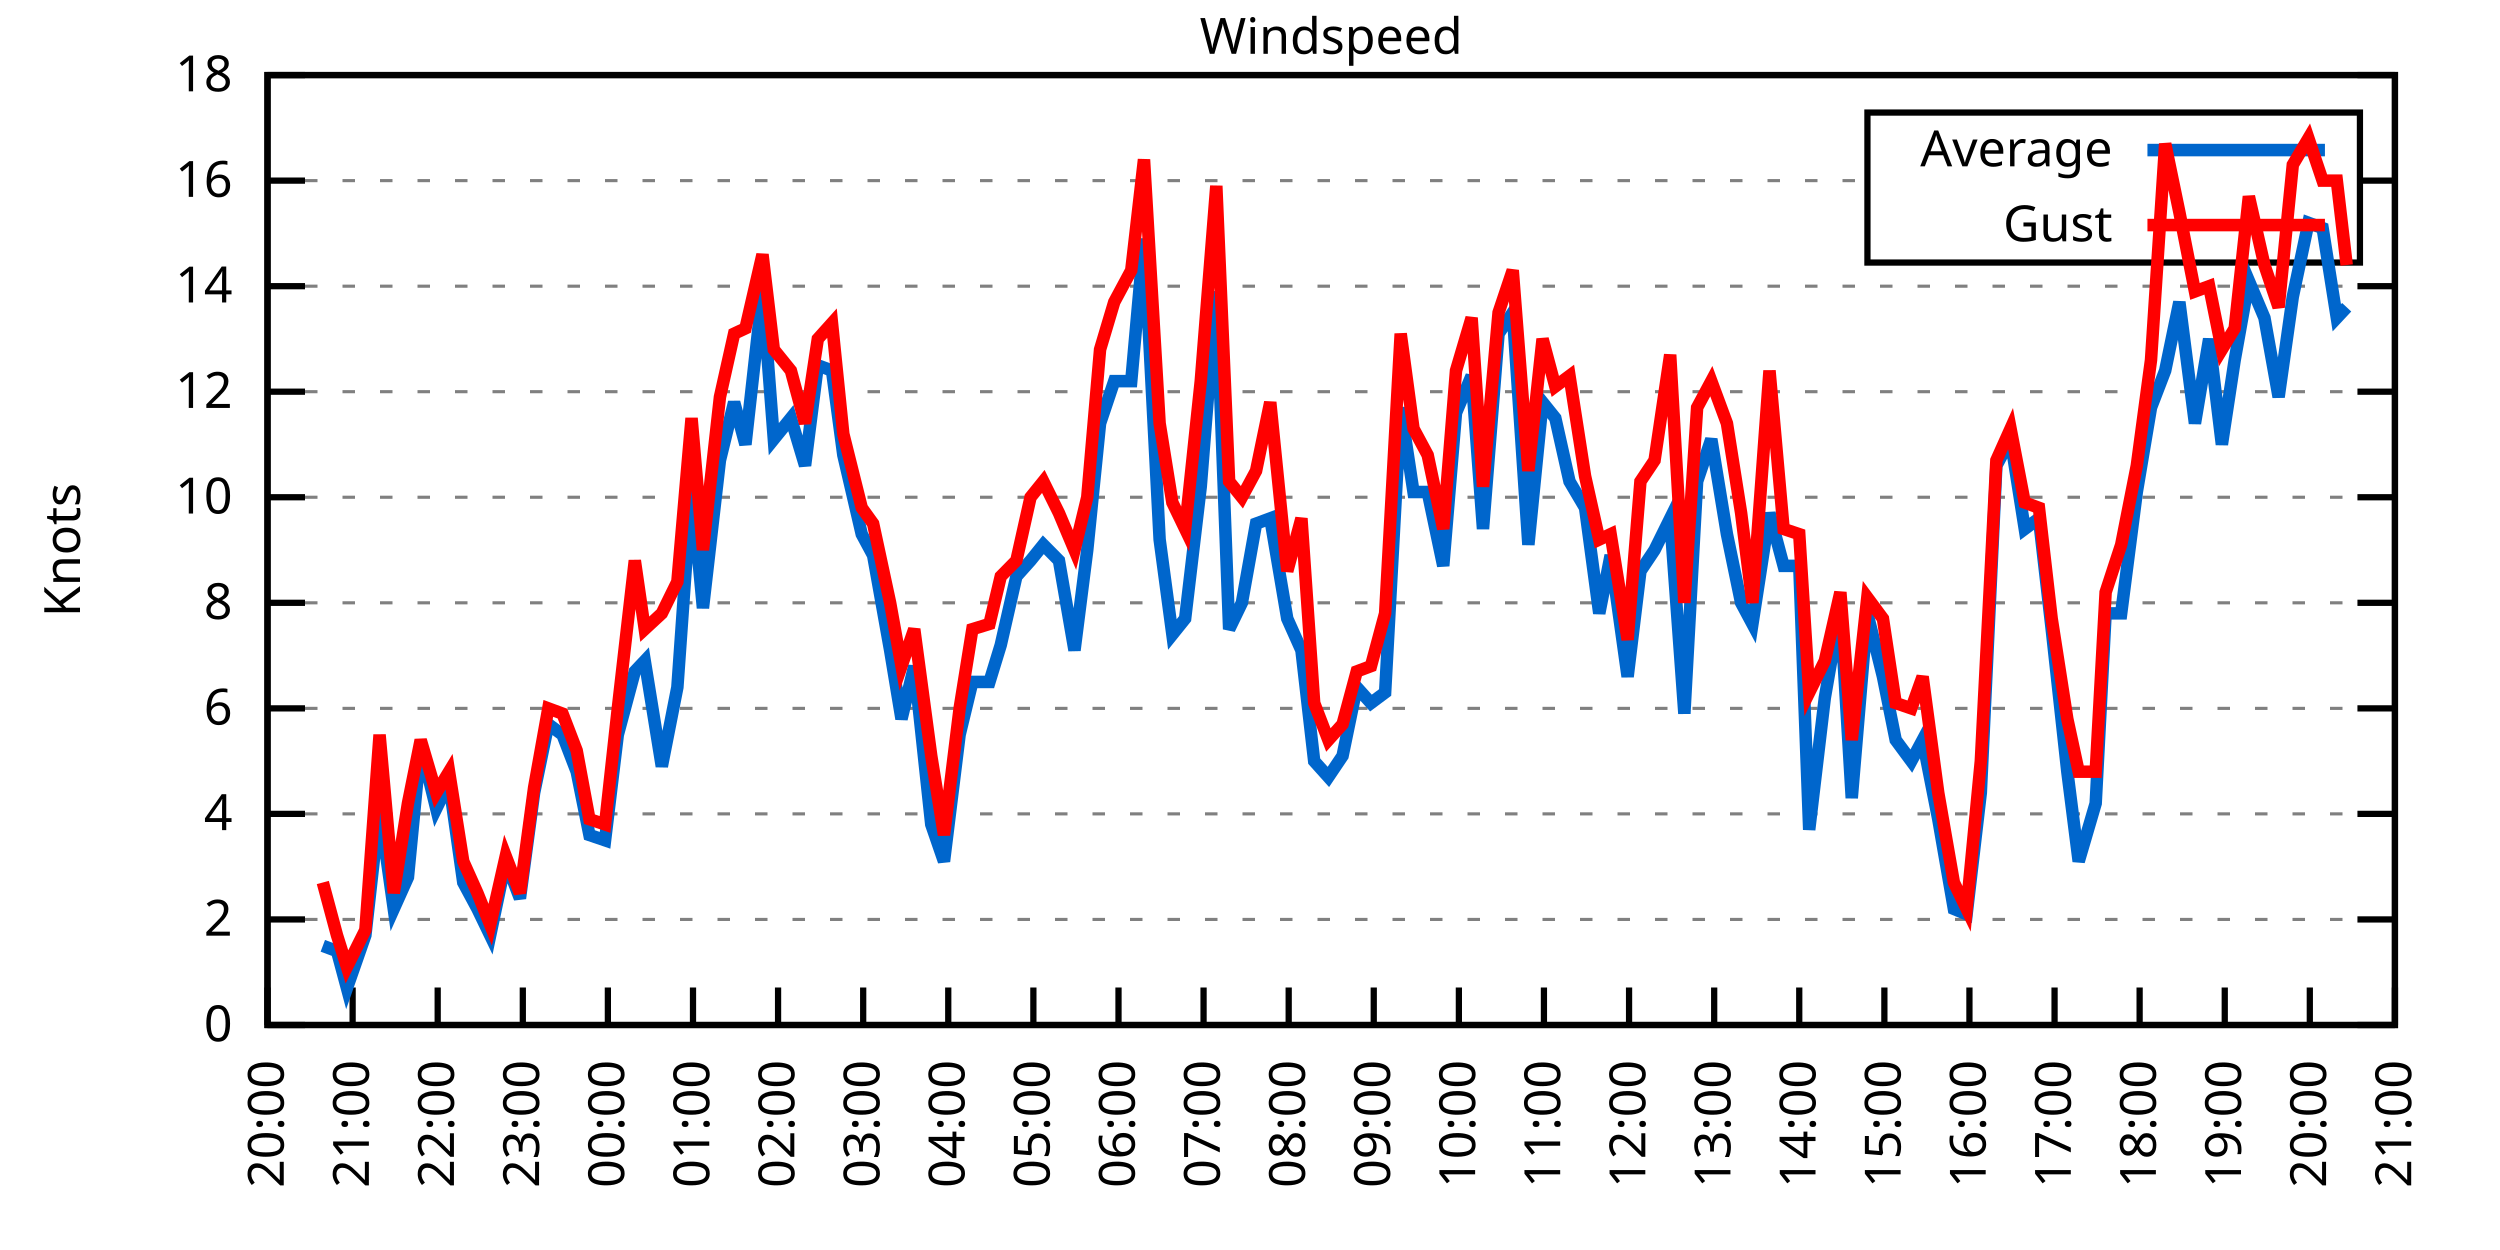
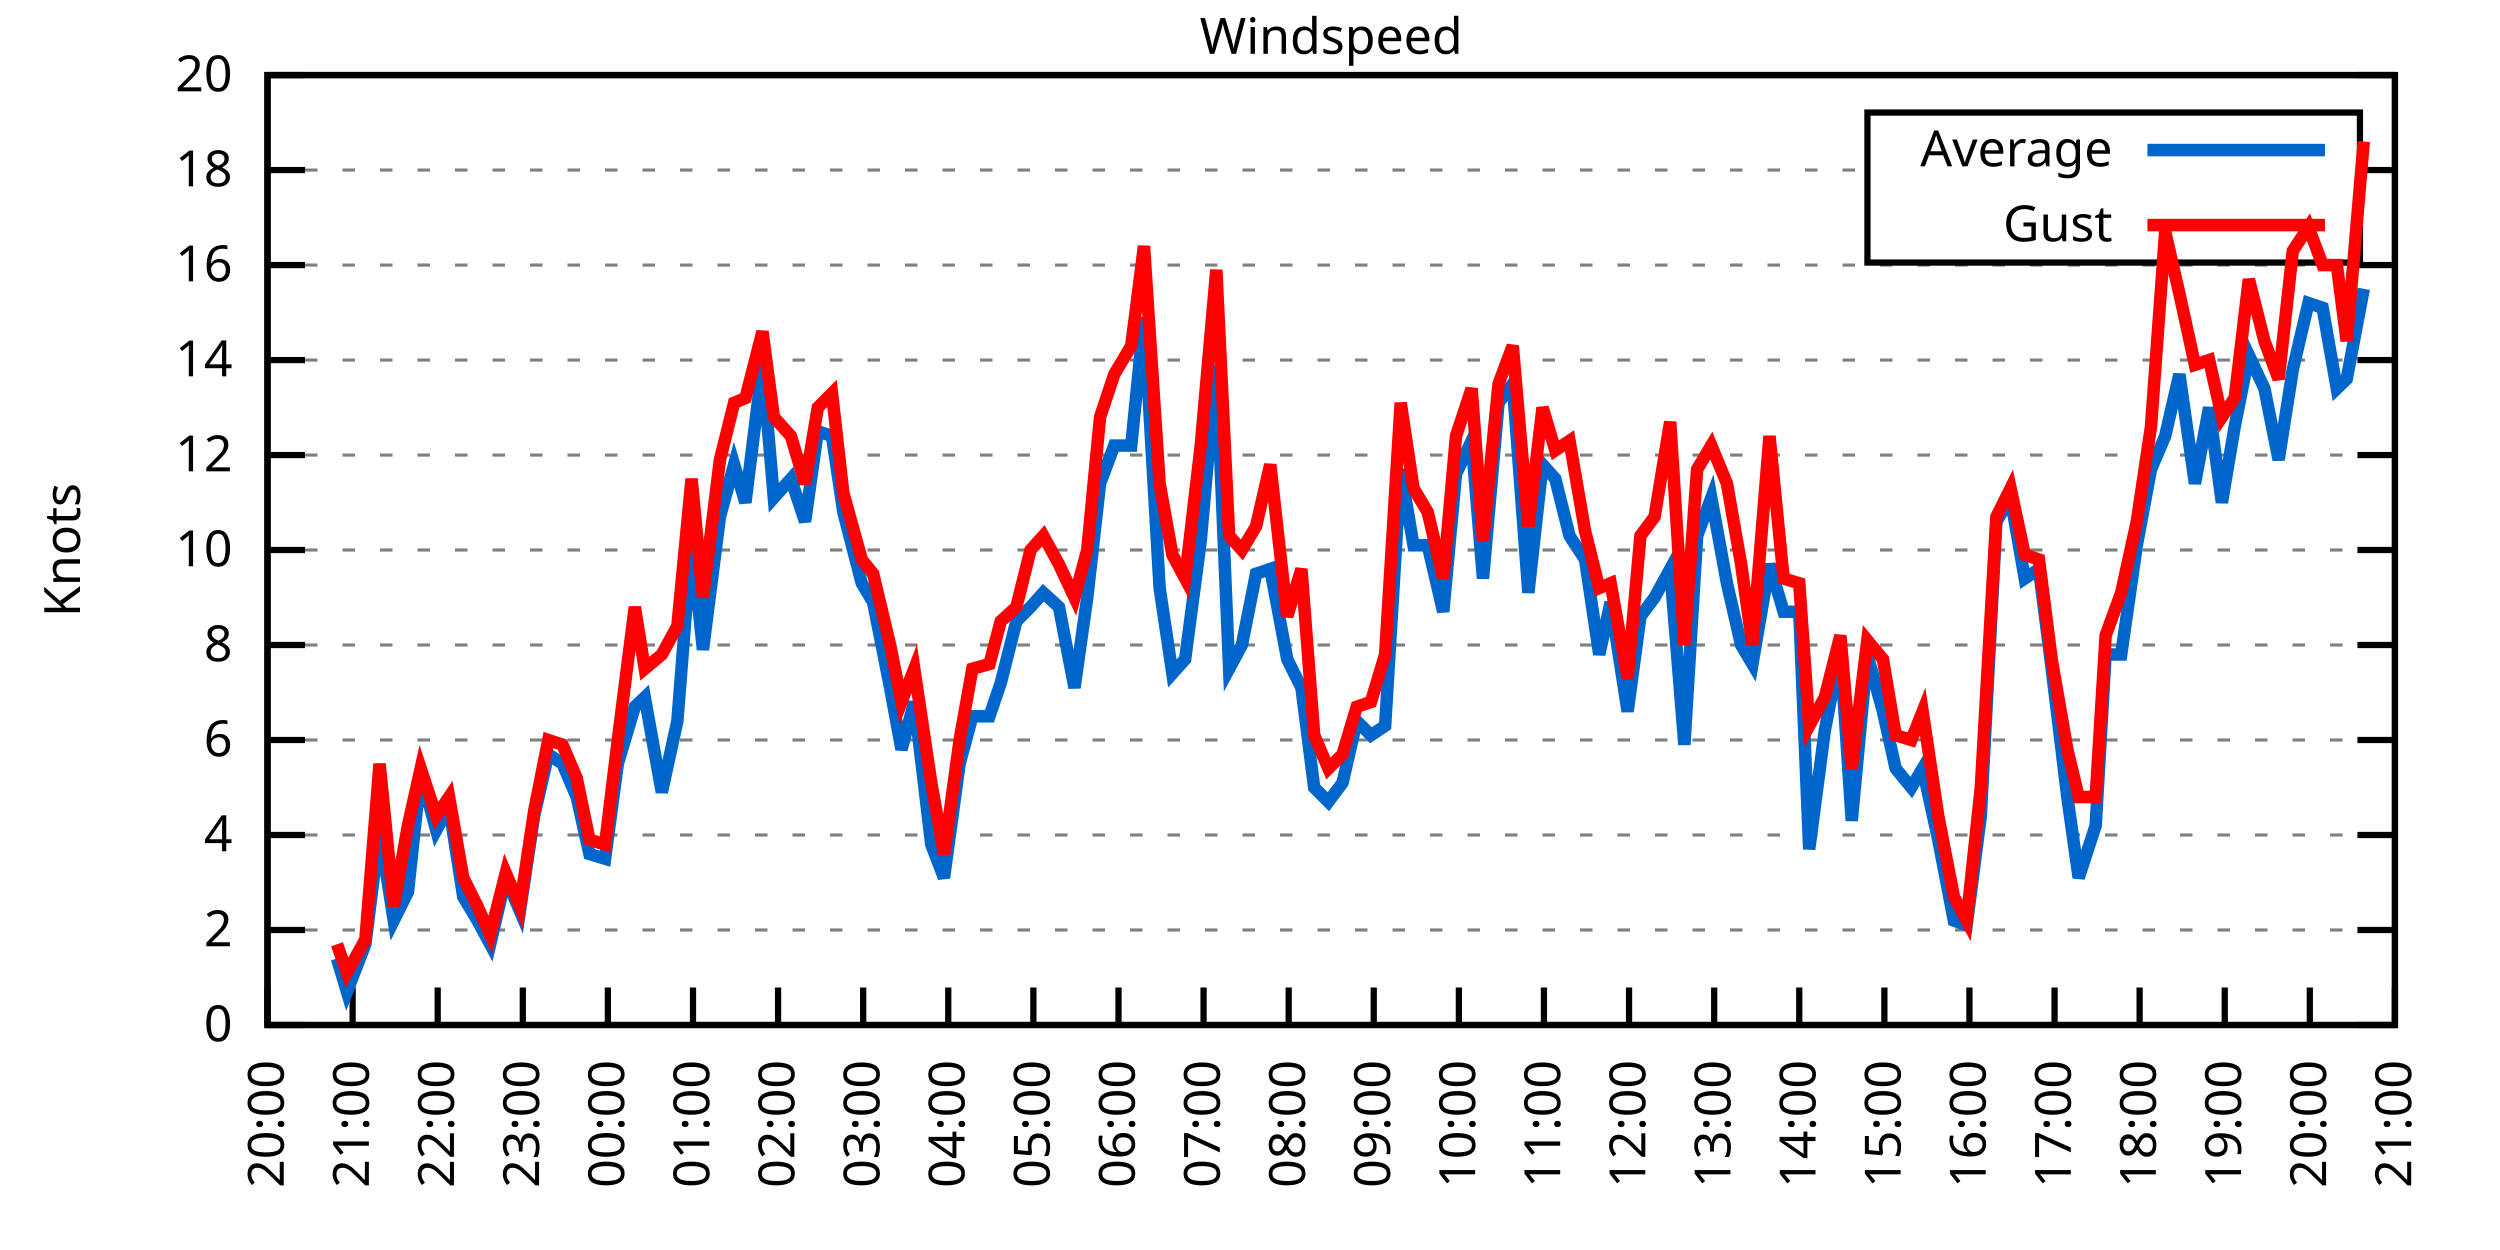
<svg xmlns="http://www.w3.org/2000/svg" xmlns:xlink="http://www.w3.org/1999/xlink" width="400" height="200" viewBox="0 0 400 200">
  <g id="gnuplot_canvas">
    <rect x="0" y="0" width="400" height="200" fill="none" />
    <defs>
      <circle id="gpDot" r="0.5" stroke-width="0.5" stroke="currentColor" />
      <path id="gpPt0" stroke-width="0.333" stroke="currentColor" d="M-1,0 h2 M0,-1 v2" />
      <path id="gpPt1" stroke-width="0.333" stroke="currentColor" d="M-1,-1 L1,1 M1,-1 L-1,1" />
      <path id="gpPt2" stroke-width="0.333" stroke="currentColor" d="M-1,0 L1,0 M0,-1 L0,1 M-1,-1 L1,1 M-1,1 L1,-1" />
      <rect id="gpPt3" stroke-width="0.333" stroke="currentColor" x="-1" y="-1" width="2" height="2" />
      <rect id="gpPt4" stroke-width="0.333" stroke="currentColor" fill="currentColor" x="-1" y="-1" width="2" height="2" />
      <circle id="gpPt5" stroke-width="0.333" stroke="currentColor" cx="0" cy="0" r="1" />
      <use xlink:href="#gpPt5" id="gpPt6" fill="currentColor" stroke="none" />
      <path id="gpPt7" stroke-width="0.333" stroke="currentColor" d="M0,-1.33 L-1.33,0.67 L1.33,0.67 z" />
      <use xlink:href="#gpPt7" id="gpPt8" fill="currentColor" stroke="none" />
      <use xlink:href="#gpPt7" id="gpPt9" stroke="currentColor" transform="rotate(180)" />
      <use xlink:href="#gpPt9" id="gpPt10" fill="currentColor" stroke="none" />
      <use xlink:href="#gpPt3" id="gpPt11" stroke="currentColor" transform="rotate(45)" />
      <use xlink:href="#gpPt11" id="gpPt12" fill="currentColor" stroke="none" />
      <path id="gpPt13" stroke-width="0.333" stroke="currentColor" d="M0,1.330 L1.265,0.411 L0.782,-1.067 L-0.782,-1.076 L-1.265,0.411 z" />
      <use xlink:href="#gpPt13" id="gpPt14" fill="currentColor" stroke="none" />
      <filter id="textbox" filterUnits="objectBoundingBox" x="0" y="0" height="1" width="1">
        <feFlood flood-color="white" flood-opacity="1" result="bgnd" />
        <feComposite in="SourceGraphic" in2="bgnd" operator="atop" />
      </filter>
      <filter id="greybox" filterUnits="objectBoundingBox" x="0" y="0" height="1" width="1">
        <feFlood flood-color="lightgrey" flood-opacity="1" result="grey" />
        <feComposite in="SourceGraphic" in2="grey" operator="atop" />
      </filter>
    </defs>
    <g fill="none" color="white" stroke="currentColor" stroke-width="1.00" stroke-linecap="butt" stroke-linejoin="miter">
</g>
    <g fill="none" color="black" stroke="currentColor" stroke-width="1.00" stroke-linecap="butt" stroke-linejoin="miter">
      <g stroke="none" shape-rendering="crispEdges">
        <polygon fill="rgb(255, 255, 255)" points="42.80,164.00 383.18,164.00 383.18,12.02 42.80,12.02 " />
      </g>
    </g>
    <g fill="none" color="black" stroke="currentColor" stroke-width="1.00" stroke-linecap="butt" stroke-linejoin="miter">
</g>
    <g fill="none" color="black" stroke="black" stroke-width="0.50" stroke-linecap="butt" stroke-linejoin="miter">
</g>
    <g fill="none" color="gray" stroke="currentColor" stroke-width="0.50" stroke-linecap="butt" stroke-linejoin="miter">
      <path stroke="gray" stroke-dasharray="2,4" class="gridline" d="M42.80,164.00 L383.19,164.00  " />
    </g>
    <g fill="none" color="gray" stroke="gray" stroke-width="1.00" stroke-linecap="butt" stroke-linejoin="miter">
</g>
    <g fill="none" color="black" stroke="currentColor" stroke-width="1.00" stroke-linecap="butt" stroke-linejoin="miter">
      <path stroke="black" d="M42.80,164.00 L48.80,164.00 M383.19,164.00 L377.19,164.00  " />
      <g transform="translate(37.20,166.60)" stroke="none" fill="black" font-family="Sans" font-size="8.00" text-anchor="end">
        <text>
          <tspan font-family="Sans"> 0</tspan>
        </text>
      </g>
    </g>
    <g fill="none" color="black" stroke="currentColor" stroke-width="1.00" stroke-linecap="butt" stroke-linejoin="miter">
</g>
    <g fill="none" color="black" stroke="black" stroke-width="0.50" stroke-linecap="butt" stroke-linejoin="miter">
</g>
    <g fill="none" color="gray" stroke="currentColor" stroke-width="0.50" stroke-linecap="butt" stroke-linejoin="miter">
-       <path stroke="gray" stroke-dasharray="2,4" class="gridline" d="M42.80,147.11 L383.19,147.11  " />
-     </g>
-     <g fill="none" color="gray" stroke="gray" stroke-width="1.00" stroke-linecap="butt" stroke-linejoin="miter">
- </g>
-     <g fill="none" color="black" stroke="currentColor" stroke-width="1.00" stroke-linecap="butt" stroke-linejoin="miter">
-       <path stroke="black" d="M42.80,147.11 L48.80,147.11 M383.19,147.11 L377.19,147.11  " />
-       <g transform="translate(37.20,149.71)" stroke="none" fill="black" font-family="Sans" font-size="8.00" text-anchor="end">
+       <path stroke="gray" stroke-dasharray="2,4" class="gridline" d="M42.80,148.80 L383.19,148.80  " />
+     </g>
+     <g fill="none" color="gray" stroke="gray" stroke-width="1.00" stroke-linecap="butt" stroke-linejoin="miter">
+ </g>
+     <g fill="none" color="black" stroke="currentColor" stroke-width="1.00" stroke-linecap="butt" stroke-linejoin="miter">
+       <path stroke="black" d="M42.80,148.80 L48.80,148.80 M383.19,148.80 L377.19,148.80  " />
+       <g transform="translate(37.20,151.40)" stroke="none" fill="black" font-family="Sans" font-size="8.00" text-anchor="end">
        <text>
          <tspan font-family="Sans"> 2</tspan>
        </text>
      </g>
    </g>
    <g fill="none" color="black" stroke="currentColor" stroke-width="1.00" stroke-linecap="butt" stroke-linejoin="miter">
</g>
    <g fill="none" color="black" stroke="black" stroke-width="0.50" stroke-linecap="butt" stroke-linejoin="miter">
</g>
    <g fill="none" color="gray" stroke="currentColor" stroke-width="0.50" stroke-linecap="butt" stroke-linejoin="miter">
-       <path stroke="gray" stroke-dasharray="2,4" class="gridline" d="M42.80,130.22 L383.19,130.22  " />
-     </g>
-     <g fill="none" color="gray" stroke="gray" stroke-width="1.00" stroke-linecap="butt" stroke-linejoin="miter">
- </g>
-     <g fill="none" color="black" stroke="currentColor" stroke-width="1.00" stroke-linecap="butt" stroke-linejoin="miter">
-       <path stroke="black" d="M42.80,130.22 L48.80,130.22 M383.19,130.22 L377.19,130.22  " />
-       <g transform="translate(37.20,132.82)" stroke="none" fill="black" font-family="Sans" font-size="8.00" text-anchor="end">
+       <path stroke="gray" stroke-dasharray="2,4" class="gridline" d="M42.80,133.60 L383.19,133.60  " />
+     </g>
+     <g fill="none" color="gray" stroke="gray" stroke-width="1.00" stroke-linecap="butt" stroke-linejoin="miter">
+ </g>
+     <g fill="none" color="black" stroke="currentColor" stroke-width="1.00" stroke-linecap="butt" stroke-linejoin="miter">
+       <path stroke="black" d="M42.80,133.60 L48.80,133.60 M383.19,133.60 L377.19,133.60  " />
+       <g transform="translate(37.20,136.20)" stroke="none" fill="black" font-family="Sans" font-size="8.00" text-anchor="end">
        <text>
          <tspan font-family="Sans"> 4</tspan>
        </text>
      </g>
    </g>
    <g fill="none" color="black" stroke="currentColor" stroke-width="1.00" stroke-linecap="butt" stroke-linejoin="miter">
</g>
    <g fill="none" color="black" stroke="black" stroke-width="0.50" stroke-linecap="butt" stroke-linejoin="miter">
</g>
    <g fill="none" color="gray" stroke="currentColor" stroke-width="0.50" stroke-linecap="butt" stroke-linejoin="miter">
-       <path stroke="gray" stroke-dasharray="2,4" class="gridline" d="M42.80,113.34 L383.19,113.34  " />
-     </g>
-     <g fill="none" color="gray" stroke="gray" stroke-width="1.00" stroke-linecap="butt" stroke-linejoin="miter">
- </g>
-     <g fill="none" color="black" stroke="currentColor" stroke-width="1.00" stroke-linecap="butt" stroke-linejoin="miter">
-       <path stroke="black" d="M42.80,113.34 L48.80,113.34 M383.19,113.34 L377.19,113.34  " />
-       <g transform="translate(37.20,115.94)" stroke="none" fill="black" font-family="Sans" font-size="8.00" text-anchor="end">
+       <path stroke="gray" stroke-dasharray="2,4" class="gridline" d="M42.80,118.40 L383.19,118.40  " />
+     </g>
+     <g fill="none" color="gray" stroke="gray" stroke-width="1.00" stroke-linecap="butt" stroke-linejoin="miter">
+ </g>
+     <g fill="none" color="black" stroke="currentColor" stroke-width="1.00" stroke-linecap="butt" stroke-linejoin="miter">
+       <path stroke="black" d="M42.80,118.40 L48.80,118.40 M383.19,118.40 L377.19,118.40  " />
+       <g transform="translate(37.20,121.00)" stroke="none" fill="black" font-family="Sans" font-size="8.00" text-anchor="end">
        <text>
          <tspan font-family="Sans"> 6</tspan>
        </text>
      </g>
    </g>
    <g fill="none" color="black" stroke="currentColor" stroke-width="1.00" stroke-linecap="butt" stroke-linejoin="miter">
</g>
    <g fill="none" color="black" stroke="black" stroke-width="0.50" stroke-linecap="butt" stroke-linejoin="miter">
</g>
    <g fill="none" color="gray" stroke="currentColor" stroke-width="0.50" stroke-linecap="butt" stroke-linejoin="miter">
-       <path stroke="gray" stroke-dasharray="2,4" class="gridline" d="M42.80,96.45 L383.19,96.45  " />
-     </g>
-     <g fill="none" color="gray" stroke="gray" stroke-width="1.00" stroke-linecap="butt" stroke-linejoin="miter">
- </g>
-     <g fill="none" color="black" stroke="currentColor" stroke-width="1.00" stroke-linecap="butt" stroke-linejoin="miter">
-       <path stroke="black" d="M42.80,96.45 L48.80,96.45 M383.19,96.45 L377.19,96.45  " />
-       <g transform="translate(37.20,99.05)" stroke="none" fill="black" font-family="Sans" font-size="8.00" text-anchor="end">
+       <path stroke="gray" stroke-dasharray="2,4" class="gridline" d="M42.80,103.20 L383.19,103.20  " />
+     </g>
+     <g fill="none" color="gray" stroke="gray" stroke-width="1.00" stroke-linecap="butt" stroke-linejoin="miter">
+ </g>
+     <g fill="none" color="black" stroke="currentColor" stroke-width="1.00" stroke-linecap="butt" stroke-linejoin="miter">
+       <path stroke="black" d="M42.80,103.20 L48.80,103.20 M383.19,103.20 L377.19,103.20  " />
+       <g transform="translate(37.20,105.80)" stroke="none" fill="black" font-family="Sans" font-size="8.00" text-anchor="end">
        <text>
          <tspan font-family="Sans"> 8</tspan>
        </text>
      </g>
    </g>
    <g fill="none" color="black" stroke="currentColor" stroke-width="1.00" stroke-linecap="butt" stroke-linejoin="miter">
</g>
    <g fill="none" color="black" stroke="black" stroke-width="0.50" stroke-linecap="butt" stroke-linejoin="miter">
</g>
    <g fill="none" color="gray" stroke="currentColor" stroke-width="0.50" stroke-linecap="butt" stroke-linejoin="miter">
-       <path stroke="gray" stroke-dasharray="2,4" class="gridline" d="M42.80,79.56 L383.19,79.56  " />
-     </g>
-     <g fill="none" color="gray" stroke="gray" stroke-width="1.00" stroke-linecap="butt" stroke-linejoin="miter">
- </g>
-     <g fill="none" color="black" stroke="currentColor" stroke-width="1.00" stroke-linecap="butt" stroke-linejoin="miter">
-       <path stroke="black" d="M42.80,79.56 L48.80,79.56 M383.19,79.56 L377.19,79.56  " />
-       <g transform="translate(37.20,82.16)" stroke="none" fill="black" font-family="Sans" font-size="8.00" text-anchor="end">
+       <path stroke="gray" stroke-dasharray="2,4" class="gridline" d="M42.80,88.00 L383.19,88.00  " />
+     </g>
+     <g fill="none" color="gray" stroke="gray" stroke-width="1.00" stroke-linecap="butt" stroke-linejoin="miter">
+ </g>
+     <g fill="none" color="black" stroke="currentColor" stroke-width="1.00" stroke-linecap="butt" stroke-linejoin="miter">
+       <path stroke="black" d="M42.80,88.00 L48.80,88.00 M383.19,88.00 L377.19,88.00  " />
+       <g transform="translate(37.20,90.60)" stroke="none" fill="black" font-family="Sans" font-size="8.00" text-anchor="end">
        <text>
          <tspan font-family="Sans"> 10</tspan>
        </text>
      </g>
    </g>
    <g fill="none" color="black" stroke="currentColor" stroke-width="1.00" stroke-linecap="butt" stroke-linejoin="miter">
</g>
    <g fill="none" color="black" stroke="black" stroke-width="0.50" stroke-linecap="butt" stroke-linejoin="miter">
</g>
    <g fill="none" color="gray" stroke="currentColor" stroke-width="0.50" stroke-linecap="butt" stroke-linejoin="miter">
-       <path stroke="gray" stroke-dasharray="2,4" class="gridline" d="M42.80,62.67 L383.19,62.67  " />
-     </g>
-     <g fill="none" color="gray" stroke="gray" stroke-width="1.00" stroke-linecap="butt" stroke-linejoin="miter">
- </g>
-     <g fill="none" color="black" stroke="currentColor" stroke-width="1.00" stroke-linecap="butt" stroke-linejoin="miter">
-       <path stroke="black" d="M42.80,62.67 L48.80,62.67 M383.19,62.67 L377.19,62.67  " />
-       <g transform="translate(37.20,65.27)" stroke="none" fill="black" font-family="Sans" font-size="8.00" text-anchor="end">
+       <path stroke="gray" stroke-dasharray="2,4" class="gridline" d="M42.80,72.81 L383.19,72.81  " />
+     </g>
+     <g fill="none" color="gray" stroke="gray" stroke-width="1.00" stroke-linecap="butt" stroke-linejoin="miter">
+ </g>
+     <g fill="none" color="black" stroke="currentColor" stroke-width="1.00" stroke-linecap="butt" stroke-linejoin="miter">
+       <path stroke="black" d="M42.80,72.81 L48.80,72.81 M383.19,72.81 L377.19,72.81  " />
+       <g transform="translate(37.20,75.41)" stroke="none" fill="black" font-family="Sans" font-size="8.00" text-anchor="end">
        <text>
          <tspan font-family="Sans"> 12</tspan>
        </text>
      </g>
    </g>
    <g fill="none" color="black" stroke="currentColor" stroke-width="1.00" stroke-linecap="butt" stroke-linejoin="miter">
</g>
    <g fill="none" color="black" stroke="black" stroke-width="0.50" stroke-linecap="butt" stroke-linejoin="miter">
</g>
    <g fill="none" color="gray" stroke="currentColor" stroke-width="0.50" stroke-linecap="butt" stroke-linejoin="miter">
-       <path stroke="gray" stroke-dasharray="2,4" class="gridline" d="M42.80,45.79 L383.19,45.79  " />
-     </g>
-     <g fill="none" color="gray" stroke="gray" stroke-width="1.00" stroke-linecap="butt" stroke-linejoin="miter">
- </g>
-     <g fill="none" color="black" stroke="currentColor" stroke-width="1.00" stroke-linecap="butt" stroke-linejoin="miter">
-       <path stroke="black" d="M42.80,45.79 L48.80,45.79 M383.19,45.79 L377.19,45.79  " />
-       <g transform="translate(37.20,48.39)" stroke="none" fill="black" font-family="Sans" font-size="8.00" text-anchor="end">
+       <path stroke="gray" stroke-dasharray="2,4" class="gridline" d="M42.80,57.61 L383.19,57.61  " />
+     </g>
+     <g fill="none" color="gray" stroke="gray" stroke-width="1.00" stroke-linecap="butt" stroke-linejoin="miter">
+ </g>
+     <g fill="none" color="black" stroke="currentColor" stroke-width="1.00" stroke-linecap="butt" stroke-linejoin="miter">
+       <path stroke="black" d="M42.80,57.61 L48.80,57.61 M383.19,57.61 L377.19,57.61  " />
+       <g transform="translate(37.20,60.21)" stroke="none" fill="black" font-family="Sans" font-size="8.00" text-anchor="end">
        <text>
          <tspan font-family="Sans"> 14</tspan>
        </text>
      </g>
    </g>
    <g fill="none" color="black" stroke="currentColor" stroke-width="1.00" stroke-linecap="butt" stroke-linejoin="miter">
</g>
    <g fill="none" color="black" stroke="black" stroke-width="0.50" stroke-linecap="butt" stroke-linejoin="miter">
</g>
    <g fill="none" color="gray" stroke="currentColor" stroke-width="0.50" stroke-linecap="butt" stroke-linejoin="miter">
-       <path stroke="gray" stroke-dasharray="2,4" class="gridline" d="M42.80,28.90 L298.79,28.90 M377.59,28.90 L383.19,28.90  " />
-     </g>
-     <g fill="none" color="gray" stroke="gray" stroke-width="1.00" stroke-linecap="butt" stroke-linejoin="miter">
- </g>
-     <g fill="none" color="black" stroke="currentColor" stroke-width="1.00" stroke-linecap="butt" stroke-linejoin="miter">
-       <path stroke="black" d="M42.80,28.90 L48.80,28.90 M383.19,28.90 L377.19,28.90  " />
-       <g transform="translate(37.20,31.50)" stroke="none" fill="black" font-family="Sans" font-size="8.00" text-anchor="end">
+       <path stroke="gray" stroke-dasharray="2,4" class="gridline" d="M42.80,42.41 L383.19,42.41  " />
+     </g>
+     <g fill="none" color="gray" stroke="gray" stroke-width="1.00" stroke-linecap="butt" stroke-linejoin="miter">
+ </g>
+     <g fill="none" color="black" stroke="currentColor" stroke-width="1.00" stroke-linecap="butt" stroke-linejoin="miter">
+       <path stroke="black" d="M42.80,42.41 L48.80,42.41 M383.19,42.41 L377.19,42.41  " />
+       <g transform="translate(37.20,45.01)" stroke="none" fill="black" font-family="Sans" font-size="8.00" text-anchor="end">
        <text>
          <tspan font-family="Sans"> 16</tspan>
+         </text>
+       </g>
+     </g>
+     <g fill="none" color="black" stroke="currentColor" stroke-width="1.00" stroke-linecap="butt" stroke-linejoin="miter">
+ </g>
+     <g fill="none" color="black" stroke="black" stroke-width="0.50" stroke-linecap="butt" stroke-linejoin="miter">
+ </g>
+     <g fill="none" color="gray" stroke="currentColor" stroke-width="0.50" stroke-linecap="butt" stroke-linejoin="miter">
+       <path stroke="gray" stroke-dasharray="2,4" class="gridline" d="M42.80,27.21 L298.79,27.21 M377.59,27.21 L383.19,27.21  " />
+     </g>
+     <g fill="none" color="gray" stroke="gray" stroke-width="1.00" stroke-linecap="butt" stroke-linejoin="miter">
+ </g>
+     <g fill="none" color="black" stroke="currentColor" stroke-width="1.00" stroke-linecap="butt" stroke-linejoin="miter">
+       <path stroke="black" d="M42.80,27.21 L48.80,27.21 M383.19,27.21 L377.19,27.21  " />
+       <g transform="translate(37.20,29.81)" stroke="none" fill="black" font-family="Sans" font-size="8.00" text-anchor="end">
+         <text>
+           <tspan font-family="Sans"> 18</tspan>
        </text>
      </g>
    </g>
    <g fill="none" color="black" stroke="currentColor" stroke-width="1.00" stroke-linecap="butt" stroke-linejoin="miter">
</g>
    <g fill="none" color="black" stroke="black" stroke-width="0.50" stroke-linecap="butt" stroke-linejoin="miter">
</g>
    <g fill="none" color="gray" stroke="currentColor" stroke-width="0.50" stroke-linecap="butt" stroke-linejoin="miter">
      <path stroke="gray" stroke-dasharray="2,4" class="gridline" d="M42.80,12.01 L383.19,12.01  " />
    </g>
    <g fill="none" color="gray" stroke="gray" stroke-width="1.00" stroke-linecap="butt" stroke-linejoin="miter">
</g>
    <g fill="none" color="black" stroke="currentColor" stroke-width="1.00" stroke-linecap="butt" stroke-linejoin="miter">
      <path stroke="black" d="M42.80,12.01 L48.80,12.01 M383.19,12.01 L377.19,12.01  " />
      <g transform="translate(37.20,14.61)" stroke="none" fill="black" font-family="Sans" font-size="8.00" text-anchor="end">
        <text>
-           <tspan font-family="Sans"> 18</tspan>
+           <tspan font-family="Sans"> 20</tspan>
        </text>
      </g>
    </g>
    <g fill="none" color="black" stroke="currentColor" stroke-width="1.00" stroke-linecap="butt" stroke-linejoin="miter">
      <path stroke="black" d="M42.80,164.00 L42.80,158.00  " />
      <g transform="translate(45.40,169.60) rotate(270.00)" stroke="none" fill="black" font-family="Sans" font-size="8.00" text-anchor="end">
        <text>
          <tspan font-family="Sans">20:00</tspan>
        </text>
      </g>
    </g>
    <g fill="none" color="black" stroke="currentColor" stroke-width="1.00" stroke-linecap="butt" stroke-linejoin="miter">
      <path stroke="black" d="M56.42,164.00 L56.42,158.00  " />
      <g transform="translate(59.02,169.60) rotate(270.00)" stroke="none" fill="black" font-family="Sans" font-size="8.00" text-anchor="end">
        <text>
          <tspan font-family="Sans">21:00</tspan>
        </text>
      </g>
    </g>
    <g fill="none" color="black" stroke="currentColor" stroke-width="1.00" stroke-linecap="butt" stroke-linejoin="miter">
      <path stroke="black" d="M70.03,164.00 L70.03,158.00  " />
      <g transform="translate(72.63,169.60) rotate(270.00)" stroke="none" fill="black" font-family="Sans" font-size="8.00" text-anchor="end">
        <text>
          <tspan font-family="Sans">22:00</tspan>
        </text>
      </g>
    </g>
    <g fill="none" color="black" stroke="currentColor" stroke-width="1.00" stroke-linecap="butt" stroke-linejoin="miter">
      <path stroke="black" d="M83.65,164.00 L83.65,158.00  " />
      <g transform="translate(86.25,169.60) rotate(270.00)" stroke="none" fill="black" font-family="Sans" font-size="8.00" text-anchor="end">
        <text>
          <tspan font-family="Sans">23:00</tspan>
        </text>
      </g>
    </g>
    <g fill="none" color="black" stroke="currentColor" stroke-width="1.00" stroke-linecap="butt" stroke-linejoin="miter">
      <path stroke="black" d="M97.26,164.00 L97.26,158.00  " />
      <g transform="translate(99.86,169.60) rotate(270.00)" stroke="none" fill="black" font-family="Sans" font-size="8.00" text-anchor="end">
        <text>
          <tspan font-family="Sans">00:00</tspan>
        </text>
      </g>
    </g>
    <g fill="none" color="black" stroke="currentColor" stroke-width="1.00" stroke-linecap="butt" stroke-linejoin="miter">
      <path stroke="black" d="M110.88,164.00 L110.88,158.00  " />
      <g transform="translate(113.48,169.60) rotate(270.00)" stroke="none" fill="black" font-family="Sans" font-size="8.00" text-anchor="end">
        <text>
          <tspan font-family="Sans">01:00</tspan>
        </text>
      </g>
    </g>
    <g fill="none" color="black" stroke="currentColor" stroke-width="1.00" stroke-linecap="butt" stroke-linejoin="miter">
      <path stroke="black" d="M124.49,164.00 L124.49,158.00  " />
      <g transform="translate(127.09,169.60) rotate(270.00)" stroke="none" fill="black" font-family="Sans" font-size="8.00" text-anchor="end">
        <text>
          <tspan font-family="Sans">02:00</tspan>
        </text>
      </g>
    </g>
    <g fill="none" color="black" stroke="currentColor" stroke-width="1.00" stroke-linecap="butt" stroke-linejoin="miter">
      <path stroke="black" d="M138.11,164.00 L138.11,158.00  " />
      <g transform="translate(140.71,169.60) rotate(270.00)" stroke="none" fill="black" font-family="Sans" font-size="8.00" text-anchor="end">
        <text>
          <tspan font-family="Sans">03:00</tspan>
        </text>
      </g>
    </g>
    <g fill="none" color="black" stroke="currentColor" stroke-width="1.00" stroke-linecap="butt" stroke-linejoin="miter">
      <path stroke="black" d="M151.72,164.00 L151.72,158.00  " />
      <g transform="translate(154.32,169.60) rotate(270.00)" stroke="none" fill="black" font-family="Sans" font-size="8.00" text-anchor="end">
        <text>
          <tspan font-family="Sans">04:00</tspan>
        </text>
      </g>
    </g>
    <g fill="none" color="black" stroke="currentColor" stroke-width="1.00" stroke-linecap="butt" stroke-linejoin="miter">
      <path stroke="black" d="M165.34,164.00 L165.34,158.00  " />
      <g transform="translate(167.94,169.60) rotate(270.00)" stroke="none" fill="black" font-family="Sans" font-size="8.00" text-anchor="end">
        <text>
          <tspan font-family="Sans">05:00</tspan>
        </text>
      </g>
    </g>
    <g fill="none" color="black" stroke="currentColor" stroke-width="1.00" stroke-linecap="butt" stroke-linejoin="miter">
      <path stroke="black" d="M178.96,164.00 L178.96,158.00  " />
      <g transform="translate(181.56,169.60) rotate(270.00)" stroke="none" fill="black" font-family="Sans" font-size="8.00" text-anchor="end">
        <text>
          <tspan font-family="Sans">06:00</tspan>
        </text>
      </g>
    </g>
    <g fill="none" color="black" stroke="currentColor" stroke-width="1.00" stroke-linecap="butt" stroke-linejoin="miter">
      <path stroke="black" d="M192.57,164.00 L192.57,158.00  " />
      <g transform="translate(195.17,169.60) rotate(270.00)" stroke="none" fill="black" font-family="Sans" font-size="8.00" text-anchor="end">
        <text>
          <tspan font-family="Sans">07:00</tspan>
        </text>
      </g>
    </g>
    <g fill="none" color="black" stroke="currentColor" stroke-width="1.00" stroke-linecap="butt" stroke-linejoin="miter">
      <path stroke="black" d="M206.19,164.00 L206.19,158.00  " />
      <g transform="translate(208.79,169.60) rotate(270.00)" stroke="none" fill="black" font-family="Sans" font-size="8.00" text-anchor="end">
        <text>
          <tspan font-family="Sans">08:00</tspan>
        </text>
      </g>
    </g>
    <g fill="none" color="black" stroke="currentColor" stroke-width="1.00" stroke-linecap="butt" stroke-linejoin="miter">
      <path stroke="black" d="M219.80,164.00 L219.80,158.00  " />
      <g transform="translate(222.40,169.60) rotate(270.00)" stroke="none" fill="black" font-family="Sans" font-size="8.00" text-anchor="end">
        <text>
          <tspan font-family="Sans">09:00</tspan>
        </text>
      </g>
    </g>
    <g fill="none" color="black" stroke="currentColor" stroke-width="1.00" stroke-linecap="butt" stroke-linejoin="miter">
      <path stroke="black" d="M233.42,164.00 L233.42,158.00  " />
      <g transform="translate(236.02,169.60) rotate(270.00)" stroke="none" fill="black" font-family="Sans" font-size="8.00" text-anchor="end">
        <text>
          <tspan font-family="Sans">10:00</tspan>
        </text>
      </g>
    </g>
    <g fill="none" color="black" stroke="currentColor" stroke-width="1.00" stroke-linecap="butt" stroke-linejoin="miter">
      <path stroke="black" d="M247.03,164.00 L247.03,158.00  " />
      <g transform="translate(249.63,169.60) rotate(270.00)" stroke="none" fill="black" font-family="Sans" font-size="8.00" text-anchor="end">
        <text>
          <tspan font-family="Sans">11:00</tspan>
        </text>
      </g>
    </g>
    <g fill="none" color="black" stroke="currentColor" stroke-width="1.00" stroke-linecap="butt" stroke-linejoin="miter">
      <path stroke="black" d="M260.65,164.00 L260.65,158.00  " />
      <g transform="translate(263.25,169.60) rotate(270.00)" stroke="none" fill="black" font-family="Sans" font-size="8.00" text-anchor="end">
        <text>
          <tspan font-family="Sans">12:00</tspan>
        </text>
      </g>
    </g>
    <g fill="none" color="black" stroke="currentColor" stroke-width="1.00" stroke-linecap="butt" stroke-linejoin="miter">
      <path stroke="black" d="M274.27,164.00 L274.27,158.00  " />
      <g transform="translate(276.87,169.60) rotate(270.00)" stroke="none" fill="black" font-family="Sans" font-size="8.00" text-anchor="end">
        <text>
          <tspan font-family="Sans">13:00</tspan>
        </text>
      </g>
    </g>
    <g fill="none" color="black" stroke="currentColor" stroke-width="1.00" stroke-linecap="butt" stroke-linejoin="miter">
      <path stroke="black" d="M287.88,164.00 L287.88,158.00  " />
      <g transform="translate(290.48,169.60) rotate(270.00)" stroke="none" fill="black" font-family="Sans" font-size="8.00" text-anchor="end">
        <text>
          <tspan font-family="Sans">14:00</tspan>
        </text>
      </g>
    </g>
    <g fill="none" color="black" stroke="currentColor" stroke-width="1.00" stroke-linecap="butt" stroke-linejoin="miter">
      <path stroke="black" d="M301.50,164.00 L301.50,158.00  " />
      <g transform="translate(304.10,169.60) rotate(270.00)" stroke="none" fill="black" font-family="Sans" font-size="8.00" text-anchor="end">
        <text>
          <tspan font-family="Sans">15:00</tspan>
        </text>
      </g>
    </g>
    <g fill="none" color="black" stroke="currentColor" stroke-width="1.00" stroke-linecap="butt" stroke-linejoin="miter">
      <path stroke="black" d="M315.11,164.00 L315.11,158.00  " />
      <g transform="translate(317.71,169.60) rotate(270.00)" stroke="none" fill="black" font-family="Sans" font-size="8.00" text-anchor="end">
        <text>
          <tspan font-family="Sans">16:00</tspan>
        </text>
      </g>
    </g>
    <g fill="none" color="black" stroke="currentColor" stroke-width="1.00" stroke-linecap="butt" stroke-linejoin="miter">
      <path stroke="black" d="M328.73,164.00 L328.73,158.00  " />
      <g transform="translate(331.33,169.60) rotate(270.00)" stroke="none" fill="black" font-family="Sans" font-size="8.00" text-anchor="end">
        <text>
          <tspan font-family="Sans">17:00</tspan>
        </text>
      </g>
    </g>
    <g fill="none" color="black" stroke="currentColor" stroke-width="1.00" stroke-linecap="butt" stroke-linejoin="miter">
      <path stroke="black" d="M342.34,164.00 L342.34,158.00  " />
      <g transform="translate(344.94,169.60) rotate(270.00)" stroke="none" fill="black" font-family="Sans" font-size="8.00" text-anchor="end">
        <text>
          <tspan font-family="Sans">18:00</tspan>
        </text>
      </g>
    </g>
    <g fill="none" color="black" stroke="currentColor" stroke-width="1.00" stroke-linecap="butt" stroke-linejoin="miter">
      <path stroke="black" d="M355.96,164.00 L355.96,158.00  " />
      <g transform="translate(358.56,169.60) rotate(270.00)" stroke="none" fill="black" font-family="Sans" font-size="8.00" text-anchor="end">
        <text>
          <tspan font-family="Sans">19:00</tspan>
        </text>
      </g>
    </g>
    <g fill="none" color="black" stroke="currentColor" stroke-width="1.00" stroke-linecap="butt" stroke-linejoin="miter">
      <path stroke="black" d="M369.57,164.00 L369.57,158.00  " />
      <g transform="translate(372.17,169.60) rotate(270.00)" stroke="none" fill="black" font-family="Sans" font-size="8.00" text-anchor="end">
        <text>
          <tspan font-family="Sans">20:00</tspan>
        </text>
      </g>
    </g>
    <g fill="none" color="black" stroke="currentColor" stroke-width="1.00" stroke-linecap="butt" stroke-linejoin="miter">
      <path stroke="black" d="M383.19,164.00 L383.19,158.00  " />
      <g transform="translate(385.79,169.60) rotate(270.00)" stroke="none" fill="black" font-family="Sans" font-size="8.00" text-anchor="end">
        <text>
          <tspan font-family="Sans">21:00</tspan>
        </text>
      </g>
    </g>
    <g fill="none" color="black" stroke="currentColor" stroke-width="1.00" stroke-linecap="butt" stroke-linejoin="miter">
</g>
    <g fill="none" color="black" stroke="currentColor" stroke-width="1.00" stroke-linecap="butt" stroke-linejoin="miter">
      <path stroke="black" d="M42.80,12.01 L42.80,164.00 L383.19,164.00 L383.19,12.01 L42.80,12.01 Z  " />
    </g>
    <g fill="none" color="black" stroke="currentColor" stroke-width="1.00" stroke-linecap="butt" stroke-linejoin="miter">
</g>
    <g fill="none" color="black" stroke="currentColor" stroke-width="1.00" stroke-linecap="butt" stroke-linejoin="miter">
      <path stroke="black" d="M298.79,42.01 L298.79,18.01 L377.59,18.01 L377.59,42.01 L298.79,42.01 Z  " />
    </g>
    <g id="Windspeed_plot_1">
      <g fill="none" color="white" stroke="black" stroke-width="2.00" stroke-linecap="butt" stroke-linejoin="miter">
</g>
      <g fill="none" color="black" stroke="currentColor" stroke-width="2.00" stroke-linecap="butt" stroke-linejoin="miter">
        <g transform="translate(337.99,26.61)" stroke="none" fill="black" font-family="Sans" font-size="8.00" text-anchor="end">
          <text>
            <tspan font-family="Sans">Average</tspan>
          </text>
        </g>
      </g>
      <g fill="none" color="black" stroke="currentColor" stroke-width="2.00" stroke-linecap="butt" stroke-linejoin="miter">
-         <path stroke="rgb(  0, 102, 204)" d="M343.59,24.01 L371.99,24.01 M51.65,151.33 L53.92,152.18 L55.51,158.09 L58.46,149.65 L60.73,129.38 L63.00,145.42   L65.27,140.36 L67.31,119.25 L69.80,129.38 L71.85,125.16 L74.12,141.20 L76.39,145.42 L78.43,149.65 L80.92,137.82   L83.19,143.73 L85.46,126.85 L87.73,115.87 L90.00,117.56 L92.27,123.47 L94.31,133.60 L96.81,134.45 L98.85,117.56   L101.57,107.43 L103.16,105.74 L105.89,122.62 L108.38,109.96 L110.65,77.87 L112.47,97.29 L115.19,73.65 L117.46,64.36   L119.27,71.12 L122.00,46.63 L123.81,70.27 L126.54,66.90 L128.81,74.49 L130.85,58.45 L133.12,59.30 L134.93,72.81   L137.88,85.47 L139.70,88.85 L142.42,104.05 L144.24,115.03 L146.28,106.58 L149.00,131.91 L151.04,137.82 L153.54,117.56   L155.58,109.11 L158.31,109.11 L160.12,103.20 L162.62,92.23 L164.89,89.69 L166.93,87.16 L169.43,89.69 L171.92,104.05   L173.96,88.00 L176.01,67.74 L178.28,60.98 L181.00,60.98 L183.04,38.19 L185.54,86.32 L187.58,101.52 L189.62,98.98   L192.12,77.87 L194.61,46.63 L196.66,100.67 L198.70,96.45 L200.97,83.78 L203.24,82.94 L205.96,98.98 L208.23,104.05   L210.27,121.78 L212.54,124.31 L214.81,120.94 L217.08,109.96 L219.35,112.49 L221.62,110.80 L224.11,65.21 L226.16,78.72   L228.43,78.72 L230.92,90.54 L232.96,66.05 L235.46,60.14 L237.28,84.63 L239.77,53.39 L242.04,50.01 L244.54,87.16   L246.81,64.36 L248.85,66.90 L251.12,77.03 L253.61,81.25 L255.88,98.14 L257.70,88.85 L260.42,108.27 L262.47,91.38   L264.73,88.00 L267.23,82.94 L269.50,114.18 L271.54,77.03 L273.81,70.27 L276.31,85.47 L278.58,96.45 L280.39,99.83   L283.12,82.09 L285.38,90.54 L287.88,90.54 L289.47,132.76 L291.97,111.65 L294.46,97.29 L296.28,127.69 L298.77,98.14   L301.27,108.27 L303.31,118.40 L305.81,121.78 L307.62,118.40 L310.12,131.07 L312.62,145.42 L314.66,146.27 L316.93,126.85   L319.42,74.49 L321.69,70.27 L323.96,84.63 L326.23,82.94 L328.27,100.67 L330.77,123.47 L332.59,137.82 L335.31,128.54   L336.90,98.14 L339.39,98.14 L341.89,78.72 L344.16,65.21 L346.43,59.30 L348.70,48.32 L351.19,67.74 L353.46,54.23   L355.50,71.12 L357.55,57.61 L359.82,44.94 L362.31,50.85 L364.58,63.52 L366.85,47.47 L369.35,35.65 L371.62,36.50   L373.89,50.85 L375.47,49.16  " />
+         <path stroke="rgb(  0, 102, 204)" d="M343.59,24.01 L371.99,24.01 M53.92,153.36 L55.51,158.68 L58.46,151.08 L60.73,132.84 L63.00,147.28 L65.27,142.72   L67.31,123.72 L69.80,132.84 L71.85,129.04 L74.12,143.48 L76.39,147.28 L78.43,151.08 L80.92,140.44 L83.19,145.76   L85.46,130.56 L87.73,120.68 L90.00,122.20 L92.27,127.52 L94.31,136.64 L96.81,137.40 L98.85,122.20 L101.57,113.08   L103.16,111.56 L105.89,126.76 L108.38,115.36 L110.65,86.49 L112.47,103.96 L115.19,82.69 L117.46,74.33 L119.27,80.41   L122.00,58.37 L123.81,79.65 L126.54,76.61 L128.81,83.45 L130.85,69.01 L133.12,69.77 L134.93,81.93 L137.88,93.32   L139.70,96.36 L142.42,110.04 L144.24,119.92 L146.28,112.32 L149.00,135.12 L151.04,140.44 L153.54,122.20 L155.58,114.60   L158.31,114.60 L160.12,109.28 L162.62,99.40 L164.89,97.12 L166.93,94.84 L169.43,97.12 L171.92,110.04 L173.96,95.60   L176.01,77.37 L178.28,71.29 L181.00,71.29 L183.04,50.77 L185.54,94.08 L187.58,107.76 L189.62,105.48 L192.12,86.49   L194.61,58.37 L196.66,107.00 L198.70,103.20 L200.97,91.80 L203.24,91.04 L205.96,105.48 L208.23,110.04 L210.27,126.00   L212.54,128.28 L214.81,125.24 L217.08,115.36 L219.35,117.64 L221.62,116.12 L224.11,75.09 L226.16,87.25 L228.43,87.25   L230.92,97.88 L232.96,75.85 L235.46,70.53 L237.28,92.56 L239.77,64.45 L242.04,61.41 L244.54,94.84 L246.81,74.33   L248.85,76.61 L251.12,85.73 L253.61,89.52 L255.88,104.72 L257.70,96.36 L260.42,113.84 L262.47,98.64 L264.73,95.60   L267.23,91.04 L269.50,119.16 L271.54,85.73 L273.81,79.65 L276.31,93.32 L278.58,103.20 L280.39,106.24 L283.12,90.28   L285.38,97.88 L287.88,97.88 L289.47,135.88 L291.97,116.88 L294.46,103.96 L296.28,131.32 L298.77,104.72 L301.27,113.84   L303.31,122.96 L305.81,126.00 L307.62,122.96 L310.12,134.36 L312.62,147.28 L314.66,148.04 L316.93,130.56 L319.42,83.45   L321.69,79.65 L323.96,92.56 L326.23,91.04 L328.27,107.00 L330.77,127.52 L332.59,140.44 L335.31,132.08 L336.90,104.72   L339.39,104.72 L341.89,87.25 L344.16,75.09 L346.43,69.77 L348.70,59.89 L351.19,77.37 L353.46,65.21 L355.50,80.41   L357.55,68.25 L359.82,56.85 L362.31,62.17 L364.58,73.57 L366.85,59.13 L369.35,48.49 L371.62,49.25 L373.89,62.17   L375.47,60.65 L378.20,46.21  " />
      </g>
    </g>
    <g id="Windspeed_plot_2">
      <g fill="none" color="black" stroke="currentColor" stroke-width="2.00" stroke-linecap="butt" stroke-linejoin="miter">
        <g transform="translate(337.99,38.61)" stroke="none" fill="black" font-family="Sans" font-size="8.00" text-anchor="end">
          <text>
            <tspan font-family="Sans">Gust</tspan>
          </text>
        </g>
      </g>
      <g fill="none" color="black" stroke="currentColor" stroke-width="2.00" stroke-linecap="butt" stroke-linejoin="miter">
-         <path stroke="rgb(255,   0,   0)" d="M343.59,36.01 L371.99,36.01 M51.65,141.20 L53.92,149.65 L55.51,154.71 L58.46,148.80 L60.73,117.56 L63.00,142.89   L65.27,128.54 L67.31,118.40 L69.80,126.85 L71.85,123.47 L74.12,137.82 L76.39,142.89 L78.43,147.96 L80.92,136.98   L83.19,142.89 L85.46,126.00 L87.73,113.34 L90.00,114.18 L92.27,120.09 L94.31,131.07 L96.81,131.91 L98.85,113.34   L101.57,89.69 L103.16,100.67 L105.89,98.14 L108.38,93.07 L110.65,66.90 L112.47,88.00 L115.19,63.52 L117.46,53.39   L119.27,52.54 L122.00,40.72 L123.81,55.92 L126.54,59.30 L128.81,67.74 L130.85,54.23 L133.12,51.70 L134.93,69.43   L137.88,81.25 L139.70,83.78 L142.42,96.45 L144.24,106.58 L146.28,100.67 L149.00,120.94 L151.04,133.60 L153.54,113.34   L155.58,100.67 L158.31,99.83 L160.12,92.23 L162.62,89.69 L164.89,79.56 L166.93,77.03 L169.43,82.09 L171.92,88.00   L173.96,79.56 L176.01,55.92 L178.28,48.32 L181.00,43.25 L183.04,25.52 L185.54,67.74 L187.58,80.41 L189.62,84.63   L192.12,60.98 L194.61,29.74 L196.66,77.03 L198.70,79.56 L200.97,75.34 L203.24,64.36 L205.96,91.38 L208.23,82.94   L210.27,112.49 L212.54,118.40 L214.81,115.87 L217.08,107.43 L219.35,106.58 L221.62,98.14 L224.11,53.39 L226.16,68.58   L228.43,72.81 L230.92,84.63 L232.96,59.30 L235.46,50.85 L237.28,77.87 L239.77,50.01 L242.04,43.25 L244.54,75.34   L246.81,54.23 L248.85,61.83 L251.12,60.14 L253.61,76.18 L255.88,86.32 L257.70,85.47 L260.42,102.36 L262.47,77.03   L264.73,73.65 L267.23,56.76 L269.50,96.45 L271.54,65.21 L273.81,60.98 L276.31,67.74 L278.58,82.09 L280.39,96.45   L283.12,59.30 L285.38,84.63 L287.88,85.47 L289.47,110.80 L291.97,105.74 L294.46,94.76 L296.28,118.40 L298.77,95.60   L301.27,98.98 L303.31,112.49 L305.81,113.34 L307.62,108.27 L310.12,126.85 L312.62,141.20 L314.66,145.42 L316.93,121.78   L319.42,73.65 L321.69,68.58 L323.96,80.41 L326.23,81.25 L328.27,98.98 L330.77,115.03 L332.59,123.47 L335.31,123.47   L336.90,94.76 L339.39,87.16 L341.89,74.49 L344.16,57.61 L346.43,22.99 L348.70,33.96 L351.19,46.63 L353.46,45.79   L355.50,55.92 L357.55,52.54 L359.82,31.43 L362.31,42.41 L364.58,49.16 L366.85,26.36 L369.35,22.14 L371.62,28.90   L373.89,28.90 L375.47,42.41  " />
+         <path stroke="rgb(255,   0,   0)" d="M343.59,36.01 L371.99,36.01 M53.92,151.08 L55.51,155.64 L58.46,150.32 L60.73,122.20 L63.00,145.00 L65.27,132.08   L67.31,122.96 L69.80,130.56 L71.85,127.52 L74.12,140.44 L76.39,145.00 L78.43,149.56 L80.92,139.68 L83.19,145.00   L85.46,129.80 L87.73,118.40 L90.00,119.16 L92.27,124.48 L94.31,134.36 L96.81,135.12 L98.85,118.40 L101.57,97.12   L103.16,107.00 L105.89,104.72 L108.38,100.16 L110.65,76.61 L112.47,95.60 L115.19,73.57 L117.46,64.45 L119.27,63.69   L122.00,53.05 L123.81,66.73 L126.54,69.77 L128.81,77.37 L130.85,65.21 L133.12,62.93 L134.93,78.89 L137.88,89.52   L139.70,91.80 L142.42,103.20 L144.24,112.32 L146.28,107.00 L149.00,125.24 L151.04,136.64 L153.54,118.40 L155.58,107.00   L158.31,106.24 L160.12,99.40 L162.62,97.12 L164.89,88.00 L166.93,85.73 L169.43,90.28 L171.92,95.60 L173.96,88.00   L176.01,66.73 L178.28,59.89 L181.00,55.33 L183.04,39.37 L185.54,77.37 L187.58,88.76 L189.62,92.56 L192.12,71.29   L194.61,43.17 L196.66,85.73 L198.70,88.00 L200.97,84.21 L203.24,74.33 L205.96,98.64 L208.23,91.04 L210.27,117.64   L212.54,122.96 L214.81,120.68 L217.08,113.08 L219.35,112.32 L221.62,104.72 L224.11,64.45 L226.16,78.13 L228.43,81.93   L230.92,92.56 L232.96,69.77 L235.46,62.17 L237.28,86.49 L239.77,61.41 L242.04,55.33 L244.54,84.21 L246.81,65.21   L248.85,72.05 L251.12,70.53 L253.61,84.97 L255.88,94.08 L257.70,93.32 L260.42,108.52 L262.47,85.73 L264.73,82.69   L267.23,67.49 L269.50,103.20 L271.54,75.09 L273.81,71.29 L276.31,77.37 L278.58,90.28 L280.39,103.20 L283.12,69.77   L285.38,92.56 L287.88,93.32 L289.47,116.12 L291.97,111.56 L294.46,101.68 L296.28,122.96 L298.77,102.44 L301.27,105.48   L303.31,117.64 L305.81,118.40 L307.62,113.84 L310.12,130.56 L312.62,143.48 L314.66,147.28 L316.93,126.00 L319.42,82.69   L321.69,78.13 L323.96,88.76 L326.23,89.52 L328.27,105.48 L330.77,119.92 L332.59,127.52 L335.31,127.52 L336.90,101.68   L339.39,94.84 L341.89,83.45 L344.16,68.25 L346.43,37.09 L348.70,46.97 L351.19,58.37 L353.46,57.61 L355.50,66.73   L357.55,63.69 L359.82,44.69 L362.31,54.57 L364.58,60.65 L366.85,40.13 L369.35,36.33 L371.62,42.41 L373.89,42.41   L375.47,54.57 L378.20,22.65  " />
      </g>
    </g>
    <g fill="none" color="black" stroke="currentColor" stroke-width="2.00" stroke-linecap="butt" stroke-linejoin="miter">
</g>
    <g fill="none" color="black" stroke="black" stroke-width="1.00" stroke-linecap="butt" stroke-linejoin="miter">
</g>
    <g fill="none" color="black" stroke="currentColor" stroke-width="1.00" stroke-linecap="butt" stroke-linejoin="miter">
      <path stroke="black" d="M42.80,12.01 L42.80,164.00 L383.19,164.00 L383.19,12.01 L42.80,12.01 Z  " />
      <g transform="translate(12.80,88.01) rotate(270.00)" stroke="none" fill="black" font-family="Sans" font-size="8.00" text-anchor="middle">
        <text>
          <tspan font-family="Sans">Knots</tspan>
        </text>
      </g>
    </g>
    <g fill="none" color="black" stroke="currentColor" stroke-width="1.00" stroke-linecap="butt" stroke-linejoin="miter">
</g>
    <g fill="none" color="black" stroke="currentColor" stroke-width="1.00" stroke-linecap="butt" stroke-linejoin="miter">
      <g transform="translate(212.99,8.61)" stroke="none" fill="black" font-family="Sans" font-size="8.00" text-anchor="middle">
        <text>
          <tspan font-family="Sans">Windspeed</tspan>
        </text>
      </g>
    </g>
    <g fill="none" color="black" stroke="currentColor" stroke-width="1.00" stroke-linecap="butt" stroke-linejoin="miter">
</g>
  </g>
</svg>
